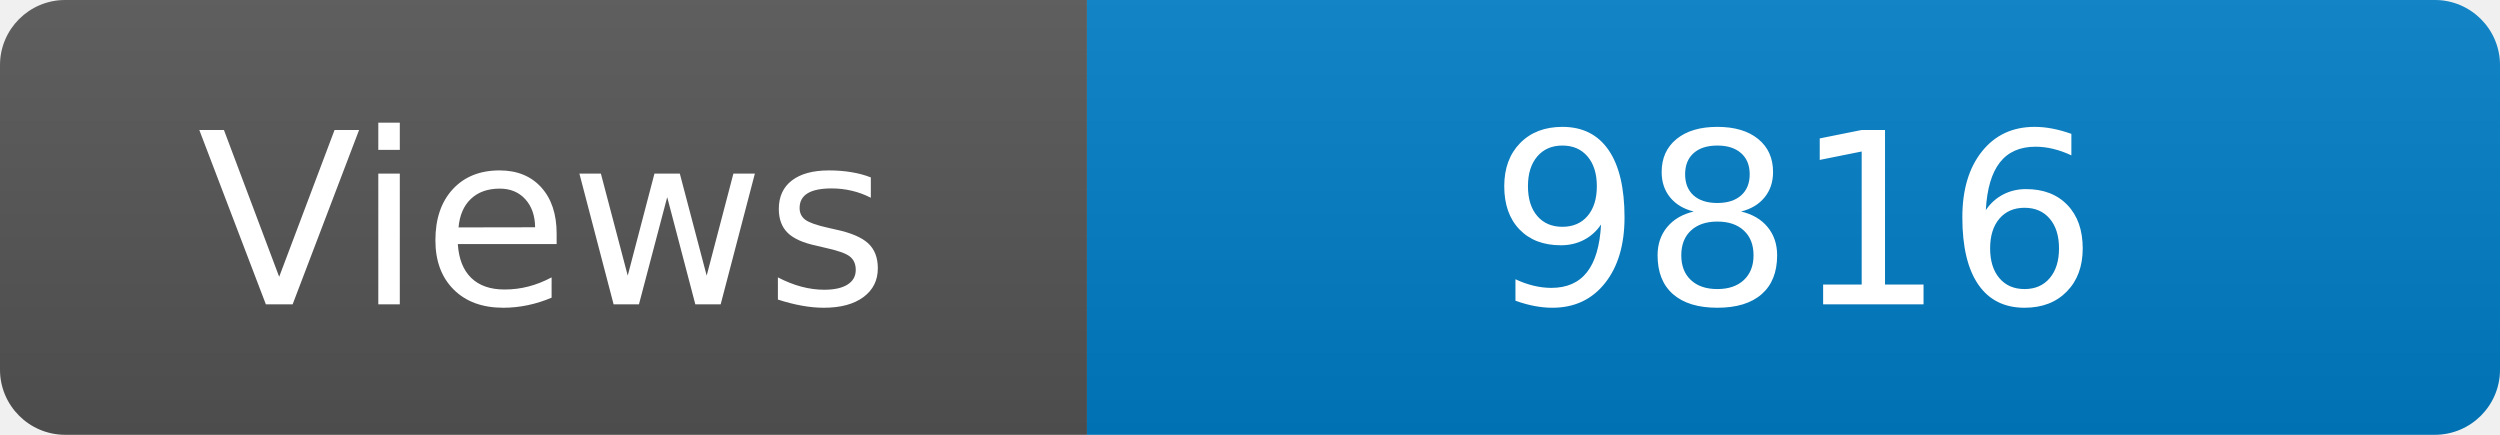
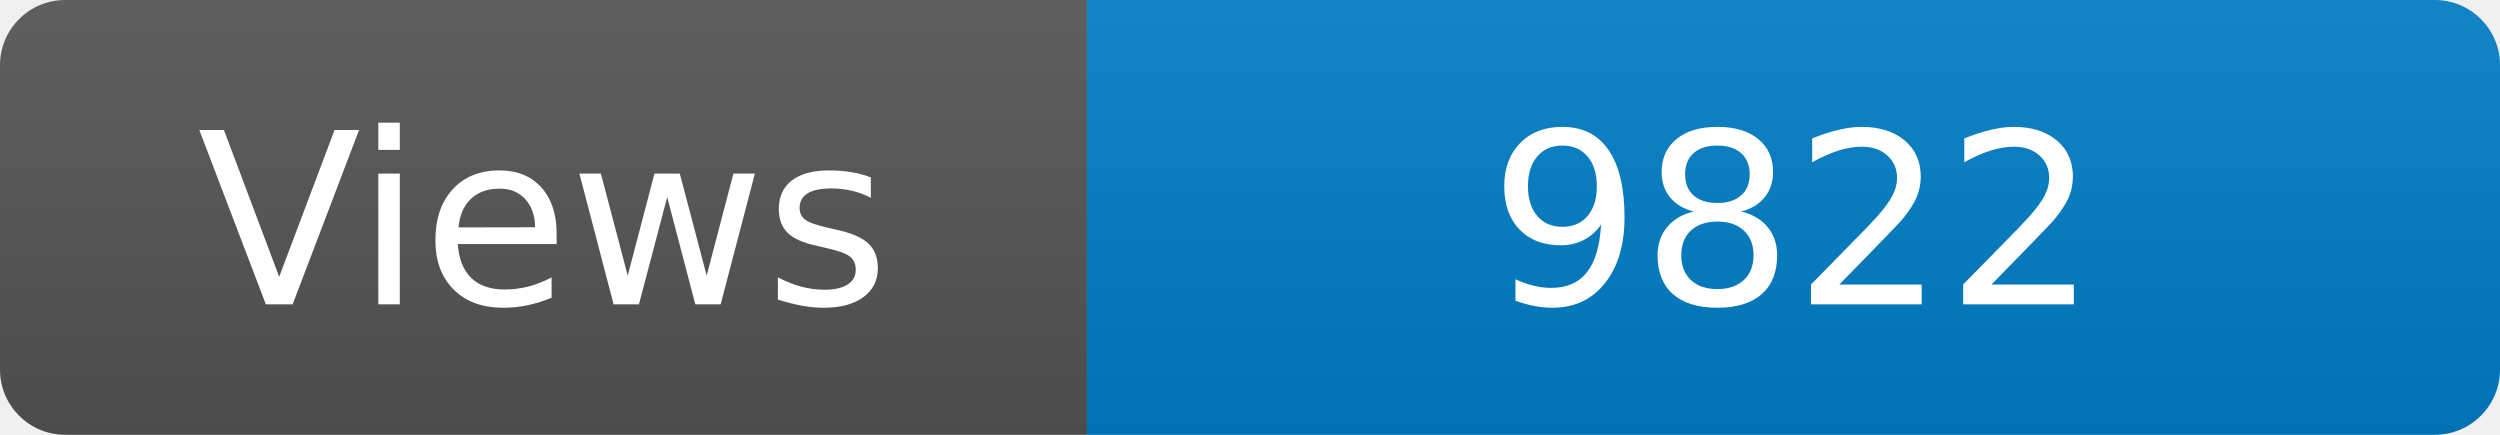
<svg xmlns="http://www.w3.org/2000/svg" width="115" height="20" role="img" aria-label="Maintained?: yes">
  <linearGradient id="s" x2="0" y2="100%">
    <stop offset="0" stop-color="#bbb" stop-opacity=".1" />
    <stop offset="1" stop-opacity=".1" />
  </linearGradient>
  <clipPath id="r">
    <rect width="115" height="20" rx="3" fill="#fff" />
  </clipPath>
  <g clip-path="url(#r)">
    <rect width="50" height="20" fill="#555" />
    <rect x="50" width="160" height="20" fill="#007ec6" />
    <rect width="115" height="20" fill="url(#s)" />
  </g>
  <g fill="#fff" text-anchor="middle" font-family="Verdana,Geneva,DejaVu Sans,sans-serif" font-size="110">
    <text x="250" y="140" transform="scale(.1)" fill="#fff">Views</text>
-     <text x="825" y="140" transform="scale(.1)" fill="#fff">9816</text>
+     <text x="825" y="140" transform="scale(.1)" fill="#fff">9822</text>
  </g>
</svg>
